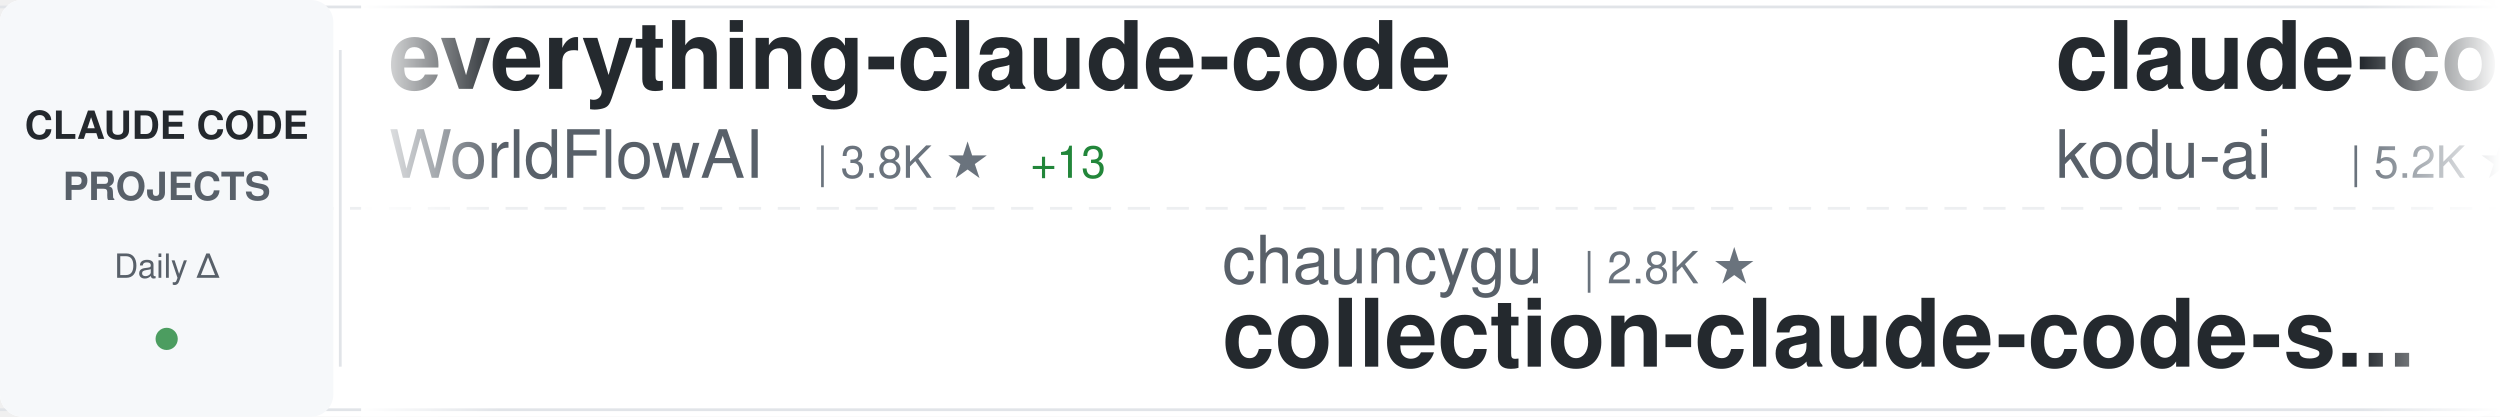
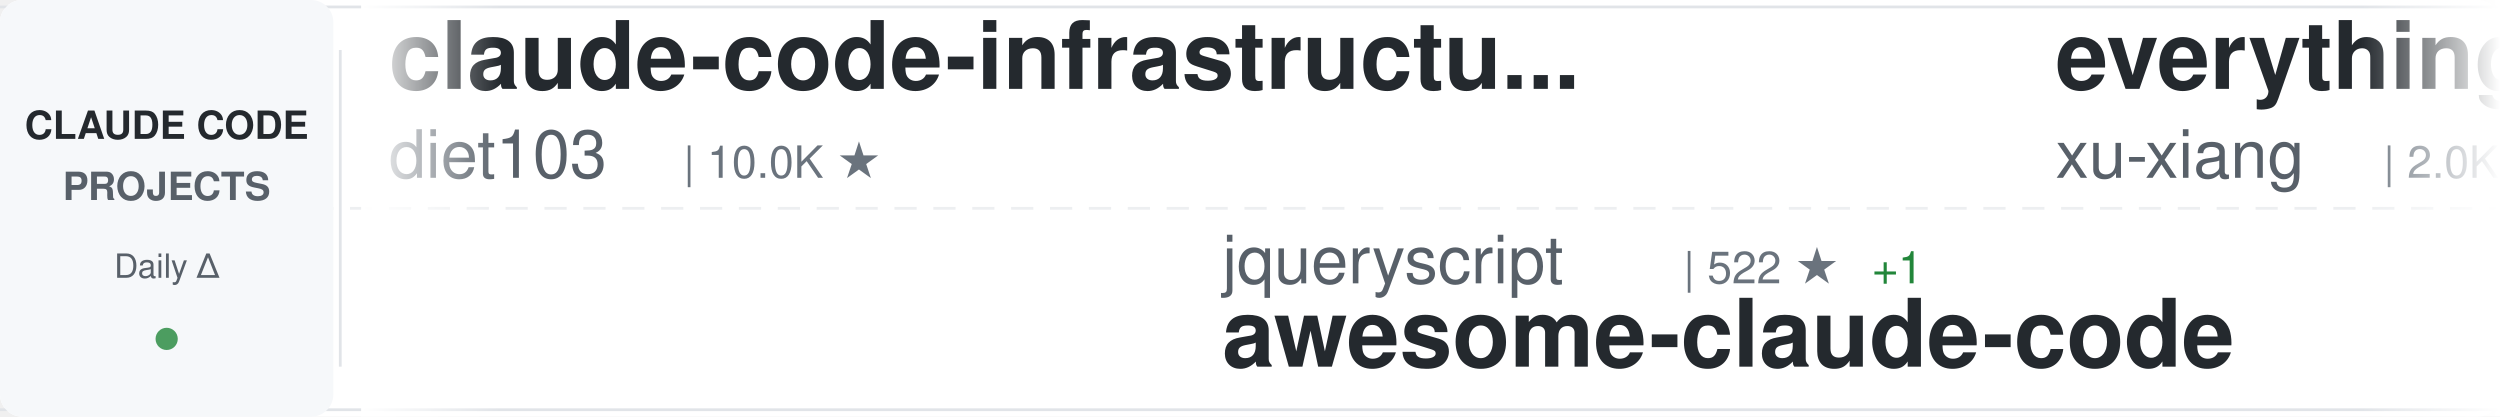
<svg xmlns="http://www.w3.org/2000/svg" width="900" height="150">
  <defs>
    <linearGradient id="awesomeLeftFade" x1="0%" y1="0%" x2="100%" y2="0%">
      <stop offset="0%" style="stop-color:#ffffff;stop-opacity:1" />
      <stop offset="100%" style="stop-color:#ffffff;stop-opacity:0" />
    </linearGradient>
    <linearGradient id="awesomeRightFade" x1="0%" y1="0%" x2="100%" y2="0%">
      <stop offset="0%" style="stop-color:#ffffff;stop-opacity:0" />
      <stop offset="100%" style="stop-color:#ffffff;stop-opacity:1" />
    </linearGradient>
  </defs>
  <rect width="900" height="150" fill="#ffffff" rx="8" />
  <rect x="0" y="2" width="900" height="1" fill="#e1e4e8" />
  <rect x="0" y="147" width="900" height="1" fill="#e1e4e8" />
  <line x1="0" y1="75" x2="900" y2="75" stroke="#e1e4e8" stroke-width="1" stroke-dasharray="8 6" opacity="0.6" />
  <rect x="0" y="0" width="120" height="150" fill="#f6f8fa" rx="8" />
  <text x="60" y="50" font-family="-apple-system, BlinkMacSystemFont, 'Segoe UI', Helvetica, Arial, sans-serif" font-size="14" font-weight="600" fill="#24292e" text-anchor="middle">CLAUDE CODE</text>
  <text x="60" y="72" font-family="-apple-system, BlinkMacSystemFont, 'Segoe UI', Helvetica, Arial, sans-serif" font-size="14" font-weight="600" fill="#586069" text-anchor="middle">PROJECTS</text>
  <text x="60" y="100" font-family="-apple-system, BlinkMacSystemFont, 'Segoe UI', Helvetica, Arial, sans-serif" font-size="12" font-weight="500" fill="#586069" text-anchor="middle">Daily Δ</text>
  <circle cx="60" cy="122" r="4" fill="#22863a" opacity="0.8" />
  <rect x="122" y="18" width="1" height="114" fill="#e1e4e8" />
  <clipPath id="awesomeTickerClip">
    <rect x="130" y="0" width="770" height="150" />
  </clipPath>
  <g clip-path="url(#awesomeTickerClip)">
    <g id="awesomeTickerItems">
      <animateTransform attributeName="transform" attributeType="XML" type="translate" from="0 0" to="-3000 0" dur="54s" repeatCount="indefinite" />
      <g transform="translate(0, 0)">
-         <text x="140" y="32" font-family="-apple-system, BlinkMacSystemFont, 'Segoe UI', Helvetica, Arial, sans-serif" font-size="34" font-weight="600" fill="#24292e">everything-claude-code</text>
-         <text x="140" y="64" font-family="-apple-system, BlinkMacSystemFont, 'Segoe UI', Helvetica, Arial, sans-serif" font-size="24" font-weight="400" fill="#586069">WorldFlowAI</text>
-         <text x="294" y="64" font-family="-apple-system, BlinkMacSystemFont, 'Segoe UI', Helvetica, Arial, sans-serif" font-size="16" font-weight="500" fill="#6a737d">| 3.8K ★</text>
-         <text x="371" y="64" font-family="-apple-system, BlinkMacSystemFont, 'Segoe UI', Helvetica, Arial, sans-serif" font-size="16" font-weight="500" fill="#22863a"> +13</text>
+         <text x="140" y="32" font-family="-apple-system, BlinkMacSystemFont, 'Segoe UI', Helvetica, Arial, sans-serif" font-size="34" font-weight="600" fill="#24292e">claude-code-infrastructu...</text>
+         <text x="140" y="64" font-family="-apple-system, BlinkMacSystemFont, 'Segoe UI', Helvetica, Arial, sans-serif" font-size="24" font-weight="400" fill="#586069">diet103</text>
+         <text x="246" y="64" font-family="-apple-system, BlinkMacSystemFont, 'Segoe UI', Helvetica, Arial, sans-serif" font-size="16" font-weight="500" fill="#6a737d">| 10.0K ★</text>
      </g>
      <g transform="translate(300, 0)">
-         <text x="140" y="102" font-family="-apple-system, BlinkMacSystemFont, 'Segoe UI', Helvetica, Arial, sans-serif" font-size="24" font-weight="400" fill="#586069">chauncygu</text>
-         <text x="270" y="102" font-family="-apple-system, BlinkMacSystemFont, 'Segoe UI', Helvetica, Arial, sans-serif" font-size="16" font-weight="500" fill="#6a737d">| 2.8K ★</text>
-         <text x="140" y="132" font-family="-apple-system, BlinkMacSystemFont, 'Segoe UI', Helvetica, Arial, sans-serif" font-size="34" font-weight="600" fill="#24292e">collection-claude-code-s...</text>
+         <text x="140" y="102" font-family="-apple-system, BlinkMacSystemFont, 'Segoe UI', Helvetica, Arial, sans-serif" font-size="24" font-weight="400" fill="#586069">jqueryscript</text>
+         <text x="306" y="102" font-family="-apple-system, BlinkMacSystemFont, 'Segoe UI', Helvetica, Arial, sans-serif" font-size="16" font-weight="500" fill="#6a737d">| 522 ★</text>
+         <text x="374" y="102" font-family="-apple-system, BlinkMacSystemFont, 'Segoe UI', Helvetica, Arial, sans-serif" font-size="16" font-weight="500" fill="#22863a"> +1</text>
+         <text x="140" y="132" font-family="-apple-system, BlinkMacSystemFont, 'Segoe UI', Helvetica, Arial, sans-serif" font-size="34" font-weight="600" fill="#24292e">awesome-claude-code</text>
      </g>
      <g transform="translate(600, 0)">
-         <text x="140" y="32" font-family="-apple-system, BlinkMacSystemFont, 'Segoe UI', Helvetica, Arial, sans-serif" font-size="34" font-weight="600" fill="#24292e">claude-coder</text>
-         <text x="140" y="64" font-family="-apple-system, BlinkMacSystemFont, 'Segoe UI', Helvetica, Arial, sans-serif" font-size="24" font-weight="400" fill="#586069">kodu-ai</text>
-         <text x="246" y="64" font-family="-apple-system, BlinkMacSystemFont, 'Segoe UI', Helvetica, Arial, sans-serif" font-size="16" font-weight="500" fill="#6a737d">| 5.2K ★</text>
+         <text x="140" y="32" font-family="-apple-system, BlinkMacSystemFont, 'Segoe UI', Helvetica, Arial, sans-serif" font-size="34" font-weight="600" fill="#24292e">everything-claude-code-z...</text>
+         <text x="140" y="64" font-family="-apple-system, BlinkMacSystemFont, 'Segoe UI', Helvetica, Arial, sans-serif" font-size="24" font-weight="400" fill="#586069">xu-xiang</text>
+         <text x="258" y="64" font-family="-apple-system, BlinkMacSystemFont, 'Segoe UI', Helvetica, Arial, sans-serif" font-size="16" font-weight="500" fill="#6a737d">| 2.0K ★</text>
      </g>
      <g transform="translate(900, 0)">
-         <text x="140" y="102" font-family="-apple-system, BlinkMacSystemFont, 'Segoe UI', Helvetica, Arial, sans-serif" font-size="24" font-weight="400" fill="#586069">Yeachan-Heo</text>
-         <text x="294" y="102" font-family="-apple-system, BlinkMacSystemFont, 'Segoe UI', Helvetica, Arial, sans-serif" font-size="16" font-weight="500" fill="#6a737d">| 39.5K ★</text>
-         <text x="380" y="102" font-family="-apple-system, BlinkMacSystemFont, 'Segoe UI', Helvetica, Arial, sans-serif" font-size="16" font-weight="500" fill="#22863a"> +10</text>
-         <text x="140" y="132" font-family="-apple-system, BlinkMacSystemFont, 'Segoe UI', Helvetica, Arial, sans-serif" font-size="34" font-weight="600" fill="#24292e">oh-my-claudecode</text>
+         <text x="140" y="102" font-family="-apple-system, BlinkMacSystemFont, 'Segoe UI', Helvetica, Arial, sans-serif" font-size="24" font-weight="400" fill="#586069">tanbiralam</text>
+         <text x="282" y="102" font-family="-apple-system, BlinkMacSystemFont, 'Segoe UI', Helvetica, Arial, sans-serif" font-size="16" font-weight="500" fill="#6a737d">| 2.3K ★</text>
+         <text x="140" y="132" font-family="-apple-system, BlinkMacSystemFont, 'Segoe UI', Helvetica, Arial, sans-serif" font-size="34" font-weight="600" fill="#24292e">claude-code</text>
      </g>
      <g transform="translate(1200, 0)">
+         <text x="140" y="32" font-family="-apple-system, BlinkMacSystemFont, 'Segoe UI', Helvetica, Arial, sans-serif" font-size="34" font-weight="600" fill="#24292e">arcads-claude-code</text>
+         <text x="140" y="64" font-family="-apple-system, BlinkMacSystemFont, 'Segoe UI', Helvetica, Arial, sans-serif" font-size="24" font-weight="400" fill="#586069">krusemediallc</text>
+         <text x="318" y="64" font-family="-apple-system, BlinkMacSystemFont, 'Segoe UI', Helvetica, Arial, sans-serif" font-size="16" font-weight="500" fill="#6a737d">| 1.6K ★</text>
+         <text x="395" y="64" font-family="-apple-system, BlinkMacSystemFont, 'Segoe UI', Helvetica, Arial, sans-serif" font-size="16" font-weight="500" fill="#22863a"> +1</text>
+       </g>
+       <g transform="translate(1500, 0)">
+         <text x="140" y="102" font-family="-apple-system, BlinkMacSystemFont, 'Segoe UI', Helvetica, Arial, sans-serif" font-size="24" font-weight="400" fill="#586069">ghuntley</text>
+         <text x="258" y="102" font-family="-apple-system, BlinkMacSystemFont, 'Segoe UI', Helvetica, Arial, sans-serif" font-size="16" font-weight="500" fill="#6a737d">| 992 ★</text>
+         <text x="140" y="132" font-family="-apple-system, BlinkMacSystemFont, 'Segoe UI', Helvetica, Arial, sans-serif" font-size="34" font-weight="600" fill="#24292e">claude-code-source-code-...</text>
+       </g>
+       <g transform="translate(1800, 0)">
+         <text x="140" y="32" font-family="-apple-system, BlinkMacSystemFont, 'Segoe UI', Helvetica, Arial, sans-serif" font-size="34" font-weight="600" fill="#24292e">awesome-claude-code-plug...</text>
+         <text x="140" y="64" font-family="-apple-system, BlinkMacSystemFont, 'Segoe UI', Helvetica, Arial, sans-serif" font-size="24" font-weight="400" fill="#586069">ccplugins</text>
+         <text x="270" y="64" font-family="-apple-system, BlinkMacSystemFont, 'Segoe UI', Helvetica, Arial, sans-serif" font-size="16" font-weight="500" fill="#6a737d">| 960 ★</text>
+         <text x="338" y="64" font-family="-apple-system, BlinkMacSystemFont, 'Segoe UI', Helvetica, Arial, sans-serif" font-size="16" font-weight="500" fill="#22863a"> +3</text>
+       </g>
+       <g transform="translate(2100, 0)">
+         <text x="140" y="102" font-family="-apple-system, BlinkMacSystemFont, 'Segoe UI', Helvetica, Arial, sans-serif" font-size="24" font-weight="400" fill="#586069">lorryjovens-hub</text>
+         <text x="342" y="102" font-family="-apple-system, BlinkMacSystemFont, 'Segoe UI', Helvetica, Arial, sans-serif" font-size="16" font-weight="500" fill="#6a737d">| 1.7K ★</text>
+         <text x="140" y="132" font-family="-apple-system, BlinkMacSystemFont, 'Segoe UI', Helvetica, Arial, sans-serif" font-size="34" font-weight="600" fill="#24292e">claude-code-rust</text>
+       </g>
+       <g transform="translate(2400, 0)">
        <text x="140" y="32" font-family="-apple-system, BlinkMacSystemFont, 'Segoe UI', Helvetica, Arial, sans-serif" font-size="34" font-weight="600" fill="#24292e">Claude-Code-Game-Studios</text>
        <text x="140" y="64" font-family="-apple-system, BlinkMacSystemFont, 'Segoe UI', Helvetica, Arial, sans-serif" font-size="24" font-weight="400" fill="#586069">Donchitos</text>
        <text x="270" y="64" font-family="-apple-system, BlinkMacSystemFont, 'Segoe UI', Helvetica, Arial, sans-serif" font-size="16" font-weight="500" fill="#6a737d">| 25.6K ★</text>
-         <text x="356" y="64" font-family="-apple-system, BlinkMacSystemFont, 'Segoe UI', Helvetica, Arial, sans-serif" font-size="16" font-weight="500" fill="#22863a"> +19</text>
-       </g>
-       <g transform="translate(1500, 0)">
-         <text x="140" y="102" font-family="-apple-system, BlinkMacSystemFont, 'Segoe UI', Helvetica, Arial, sans-serif" font-size="24" font-weight="400" fill="#586069">liuup</text>
-         <text x="222" y="102" font-family="-apple-system, BlinkMacSystemFont, 'Segoe UI', Helvetica, Arial, sans-serif" font-size="16" font-weight="500" fill="#6a737d">| 4.0K ★</text>
-         <text x="140" y="132" font-family="-apple-system, BlinkMacSystemFont, 'Segoe UI', Helvetica, Arial, sans-serif" font-size="34" font-weight="600" fill="#24292e">claude-code-analysis</text>
-       </g>
-       <g transform="translate(1800, 0)">
-         <text x="140" y="32" font-family="-apple-system, BlinkMacSystemFont, 'Segoe UI', Helvetica, Arial, sans-serif" font-size="34" font-weight="600" fill="#24292e">claude-code-source-build</text>
-         <text x="140" y="64" font-family="-apple-system, BlinkMacSystemFont, 'Segoe UI', Helvetica, Arial, sans-serif" font-size="24" font-weight="400" fill="#586069">andrew-kramer-inno</text>
-         <text x="378" y="64" font-family="-apple-system, BlinkMacSystemFont, 'Segoe UI', Helvetica, Arial, sans-serif" font-size="16" font-weight="500" fill="#6a737d">| 595 ★</text>
-       </g>
-       <g transform="translate(2100, 0)">
-         <text x="140" y="102" font-family="-apple-system, BlinkMacSystemFont, 'Segoe UI', Helvetica, Arial, sans-serif" font-size="24" font-weight="400" fill="#586069">Pimzino</text>
-         <text x="246" y="102" font-family="-apple-system, BlinkMacSystemFont, 'Segoe UI', Helvetica, Arial, sans-serif" font-size="16" font-weight="500" fill="#6a737d">| 3.9K ★</text>
-         <text x="140" y="132" font-family="-apple-system, BlinkMacSystemFont, 'Segoe UI', Helvetica, Arial, sans-serif" font-size="34" font-weight="600" fill="#24292e">claude-code-spec-workflo...</text>
-       </g>
-       <g transform="translate(2400, 0)">
-         <text x="140" y="32" font-family="-apple-system, BlinkMacSystemFont, 'Segoe UI', Helvetica, Arial, sans-serif" font-size="34" font-weight="600" fill="#24292e">claude-code-source</text>
-         <text x="140" y="64" font-family="-apple-system, BlinkMacSystemFont, 'Segoe UI', Helvetica, Arial, sans-serif" font-size="24" font-weight="400" fill="#586069">JrCx7scC</text>
-         <text x="258" y="64" font-family="-apple-system, BlinkMacSystemFont, 'Segoe UI', Helvetica, Arial, sans-serif" font-size="16" font-weight="500" fill="#6a737d">| 376 ★</text>
+         <text x="356" y="64" font-family="-apple-system, BlinkMacSystemFont, 'Segoe UI', Helvetica, Arial, sans-serif" font-size="16" font-weight="500" fill="#22863a"> +23</text>
      </g>
      <g transform="translate(2700, 0)">
-         <text x="140" y="102" font-family="-apple-system, BlinkMacSystemFont, 'Segoe UI', Helvetica, Arial, sans-serif" font-size="24" font-weight="400" fill="#586069">xorespesp</text>
-         <text x="270" y="102" font-family="-apple-system, BlinkMacSystemFont, 'Segoe UI', Helvetica, Arial, sans-serif" font-size="16" font-weight="500" fill="#6a737d">| 233 ★</text>
+         <text x="140" y="102" font-family="-apple-system, BlinkMacSystemFont, 'Segoe UI', Helvetica, Arial, sans-serif" font-size="24" font-weight="400" fill="#586069">claude-code-best</text>
+         <text x="354" y="102" font-family="-apple-system, BlinkMacSystemFont, 'Segoe UI', Helvetica, Arial, sans-serif" font-size="16" font-weight="500" fill="#6a737d">| 22.8K ★</text>
+         <text x="440" y="102" font-family="-apple-system, BlinkMacSystemFont, 'Segoe UI', Helvetica, Arial, sans-serif" font-size="16" font-weight="500" fill="#22863a"> +1</text>
        <text x="140" y="132" font-family="-apple-system, BlinkMacSystemFont, 'Segoe UI', Helvetica, Arial, sans-serif" font-size="34" font-weight="600" fill="#24292e">claude-code</text>
      </g>
      <g transform="translate(3000, 0)">
-         <text x="140" y="32" font-family="-apple-system, BlinkMacSystemFont, 'Segoe UI', Helvetica, Arial, sans-serif" font-size="34" font-weight="600" fill="#24292e">everything-claude-code</text>
-         <text x="140" y="64" font-family="-apple-system, BlinkMacSystemFont, 'Segoe UI', Helvetica, Arial, sans-serif" font-size="24" font-weight="400" fill="#586069">WorldFlowAI</text>
-         <text x="294" y="64" font-family="-apple-system, BlinkMacSystemFont, 'Segoe UI', Helvetica, Arial, sans-serif" font-size="16" font-weight="500" fill="#6a737d">| 3.8K ★</text>
-         <text x="371" y="64" font-family="-apple-system, BlinkMacSystemFont, 'Segoe UI', Helvetica, Arial, sans-serif" font-size="16" font-weight="500" fill="#22863a"> +13</text>
+         <text x="140" y="32" font-family="-apple-system, BlinkMacSystemFont, 'Segoe UI', Helvetica, Arial, sans-serif" font-size="34" font-weight="600" fill="#24292e">claude-code-infrastructu...</text>
+         <text x="140" y="64" font-family="-apple-system, BlinkMacSystemFont, 'Segoe UI', Helvetica, Arial, sans-serif" font-size="24" font-weight="400" fill="#586069">diet103</text>
+         <text x="246" y="64" font-family="-apple-system, BlinkMacSystemFont, 'Segoe UI', Helvetica, Arial, sans-serif" font-size="16" font-weight="500" fill="#6a737d">| 10.0K ★</text>
      </g>
      <g transform="translate(3300, 0)">
-         <text x="140" y="102" font-family="-apple-system, BlinkMacSystemFont, 'Segoe UI', Helvetica, Arial, sans-serif" font-size="24" font-weight="400" fill="#586069">chauncygu</text>
-         <text x="270" y="102" font-family="-apple-system, BlinkMacSystemFont, 'Segoe UI', Helvetica, Arial, sans-serif" font-size="16" font-weight="500" fill="#6a737d">| 2.8K ★</text>
-         <text x="140" y="132" font-family="-apple-system, BlinkMacSystemFont, 'Segoe UI', Helvetica, Arial, sans-serif" font-size="34" font-weight="600" fill="#24292e">collection-claude-code-s...</text>
+         <text x="140" y="102" font-family="-apple-system, BlinkMacSystemFont, 'Segoe UI', Helvetica, Arial, sans-serif" font-size="24" font-weight="400" fill="#586069">jqueryscript</text>
+         <text x="306" y="102" font-family="-apple-system, BlinkMacSystemFont, 'Segoe UI', Helvetica, Arial, sans-serif" font-size="16" font-weight="500" fill="#6a737d">| 522 ★</text>
+         <text x="374" y="102" font-family="-apple-system, BlinkMacSystemFont, 'Segoe UI', Helvetica, Arial, sans-serif" font-size="16" font-weight="500" fill="#22863a"> +1</text>
+         <text x="140" y="132" font-family="-apple-system, BlinkMacSystemFont, 'Segoe UI', Helvetica, Arial, sans-serif" font-size="34" font-weight="600" fill="#24292e">awesome-claude-code</text>
      </g>
      <g transform="translate(3600, 0)">
-         <text x="140" y="32" font-family="-apple-system, BlinkMacSystemFont, 'Segoe UI', Helvetica, Arial, sans-serif" font-size="34" font-weight="600" fill="#24292e">claude-coder</text>
-         <text x="140" y="64" font-family="-apple-system, BlinkMacSystemFont, 'Segoe UI', Helvetica, Arial, sans-serif" font-size="24" font-weight="400" fill="#586069">kodu-ai</text>
-         <text x="246" y="64" font-family="-apple-system, BlinkMacSystemFont, 'Segoe UI', Helvetica, Arial, sans-serif" font-size="16" font-weight="500" fill="#6a737d">| 5.2K ★</text>
+         <text x="140" y="32" font-family="-apple-system, BlinkMacSystemFont, 'Segoe UI', Helvetica, Arial, sans-serif" font-size="34" font-weight="600" fill="#24292e">everything-claude-code-z...</text>
+         <text x="140" y="64" font-family="-apple-system, BlinkMacSystemFont, 'Segoe UI', Helvetica, Arial, sans-serif" font-size="24" font-weight="400" fill="#586069">xu-xiang</text>
+         <text x="258" y="64" font-family="-apple-system, BlinkMacSystemFont, 'Segoe UI', Helvetica, Arial, sans-serif" font-size="16" font-weight="500" fill="#6a737d">| 2.0K ★</text>
      </g>
      <g transform="translate(3900, 0)">
-         <text x="140" y="102" font-family="-apple-system, BlinkMacSystemFont, 'Segoe UI', Helvetica, Arial, sans-serif" font-size="24" font-weight="400" fill="#586069">Yeachan-Heo</text>
-         <text x="294" y="102" font-family="-apple-system, BlinkMacSystemFont, 'Segoe UI', Helvetica, Arial, sans-serif" font-size="16" font-weight="500" fill="#6a737d">| 39.5K ★</text>
-         <text x="380" y="102" font-family="-apple-system, BlinkMacSystemFont, 'Segoe UI', Helvetica, Arial, sans-serif" font-size="16" font-weight="500" fill="#22863a"> +10</text>
-         <text x="140" y="132" font-family="-apple-system, BlinkMacSystemFont, 'Segoe UI', Helvetica, Arial, sans-serif" font-size="34" font-weight="600" fill="#24292e">oh-my-claudecode</text>
+         <text x="140" y="102" font-family="-apple-system, BlinkMacSystemFont, 'Segoe UI', Helvetica, Arial, sans-serif" font-size="24" font-weight="400" fill="#586069">tanbiralam</text>
+         <text x="282" y="102" font-family="-apple-system, BlinkMacSystemFont, 'Segoe UI', Helvetica, Arial, sans-serif" font-size="16" font-weight="500" fill="#6a737d">| 2.3K ★</text>
+         <text x="140" y="132" font-family="-apple-system, BlinkMacSystemFont, 'Segoe UI', Helvetica, Arial, sans-serif" font-size="34" font-weight="600" fill="#24292e">claude-code</text>
      </g>
    </g>
  </g>
  <rect x="130" y="0" width="50" height="150" fill="url(#awesomeLeftFade)" />
  <rect x="850" y="0" width="50" height="150" fill="url(#awesomeRightFade)" />
</svg>
